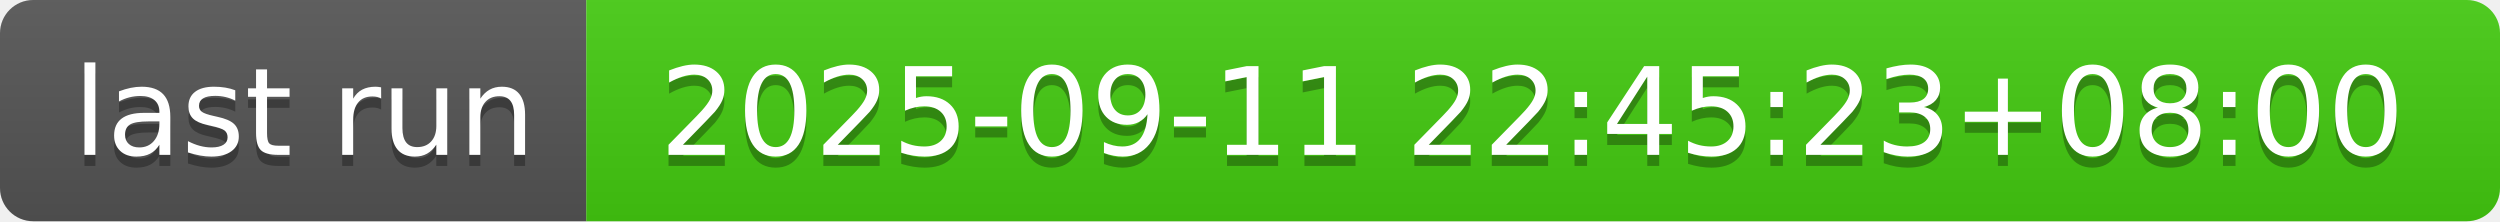
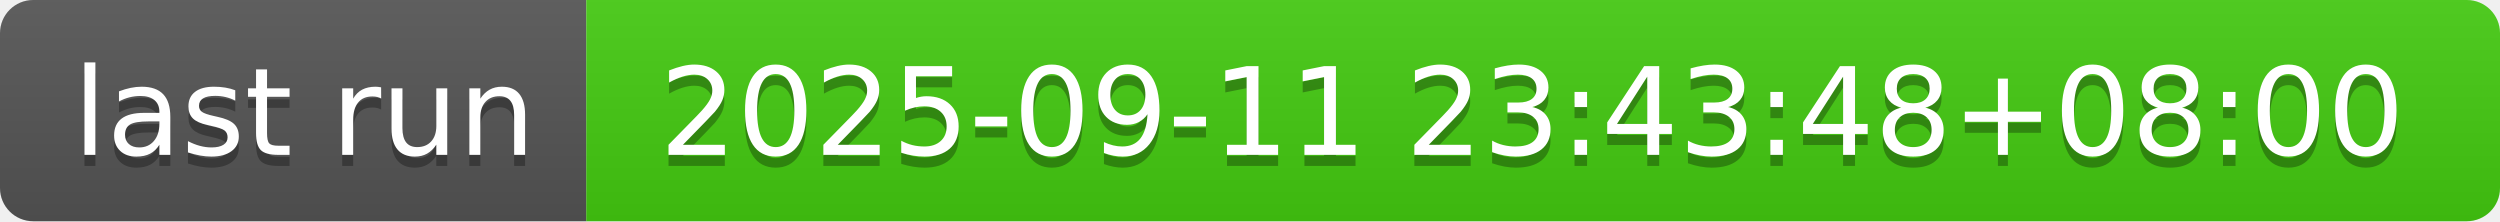
- <svg xmlns="http://www.w3.org/2000/svg" width="226" height="20" role="img" aria-label="last run: 2025-09-11 22:45:23+08:00">
+ <svg xmlns="http://www.w3.org/2000/svg" width="226" height="20" role="img" aria-label="last run: 2025-09-11 23:43:48+08:00">
  <linearGradient id="s" x2="0" y2="100%">
    <stop offset="0" stop-color="#bbb" stop-opacity=".1" />
    <stop offset="1" stop-opacity=".1" />
  </linearGradient>
  <clipPath id="r">
    <rect width="226" height="20" rx="3" fill="#fff" />
  </clipPath>
  <g clip-path="url(#r)">
    <rect width="53" height="20" fill="#555" />
    <rect x="53" width="173" height="20" fill="#4c1" />
    <rect width="226" height="20" fill="url(#s)" />
  </g>
  <g fill="#fff" text-anchor="middle" font-family="Verdana,Geneva,DejaVu Sans,sans-serif" text-rendering="geometricPrecision" font-size="110">
    <text aria-hidden="true" x="275" y="150" fill="#010101" fill-opacity=".3" transform="scale(.1)" textLength="430">last run</text>
    <text x="275" y="140" transform="scale(.1)" fill="#fff" textLength="430">last run</text>
-     <text aria-hidden="true" x="1385" y="150" fill="#010101" fill-opacity=".3" transform="scale(.1)" textLength="1630">2025-09-11 22:45:23+08:00</text>
-     <text x="1385" y="140" transform="scale(.1)" fill="#fff" textLength="1630">2025-09-11 22:45:23+08:00</text>
+     <text aria-hidden="true" x="1385" y="150" fill="#010101" fill-opacity=".3" transform="scale(.1)" textLength="1630">2025-09-11 23:43:48+08:00</text>
+     <text x="1385" y="140" transform="scale(.1)" fill="#fff" textLength="1630">2025-09-11 23:43:48+08:00</text>
  </g>
</svg>
